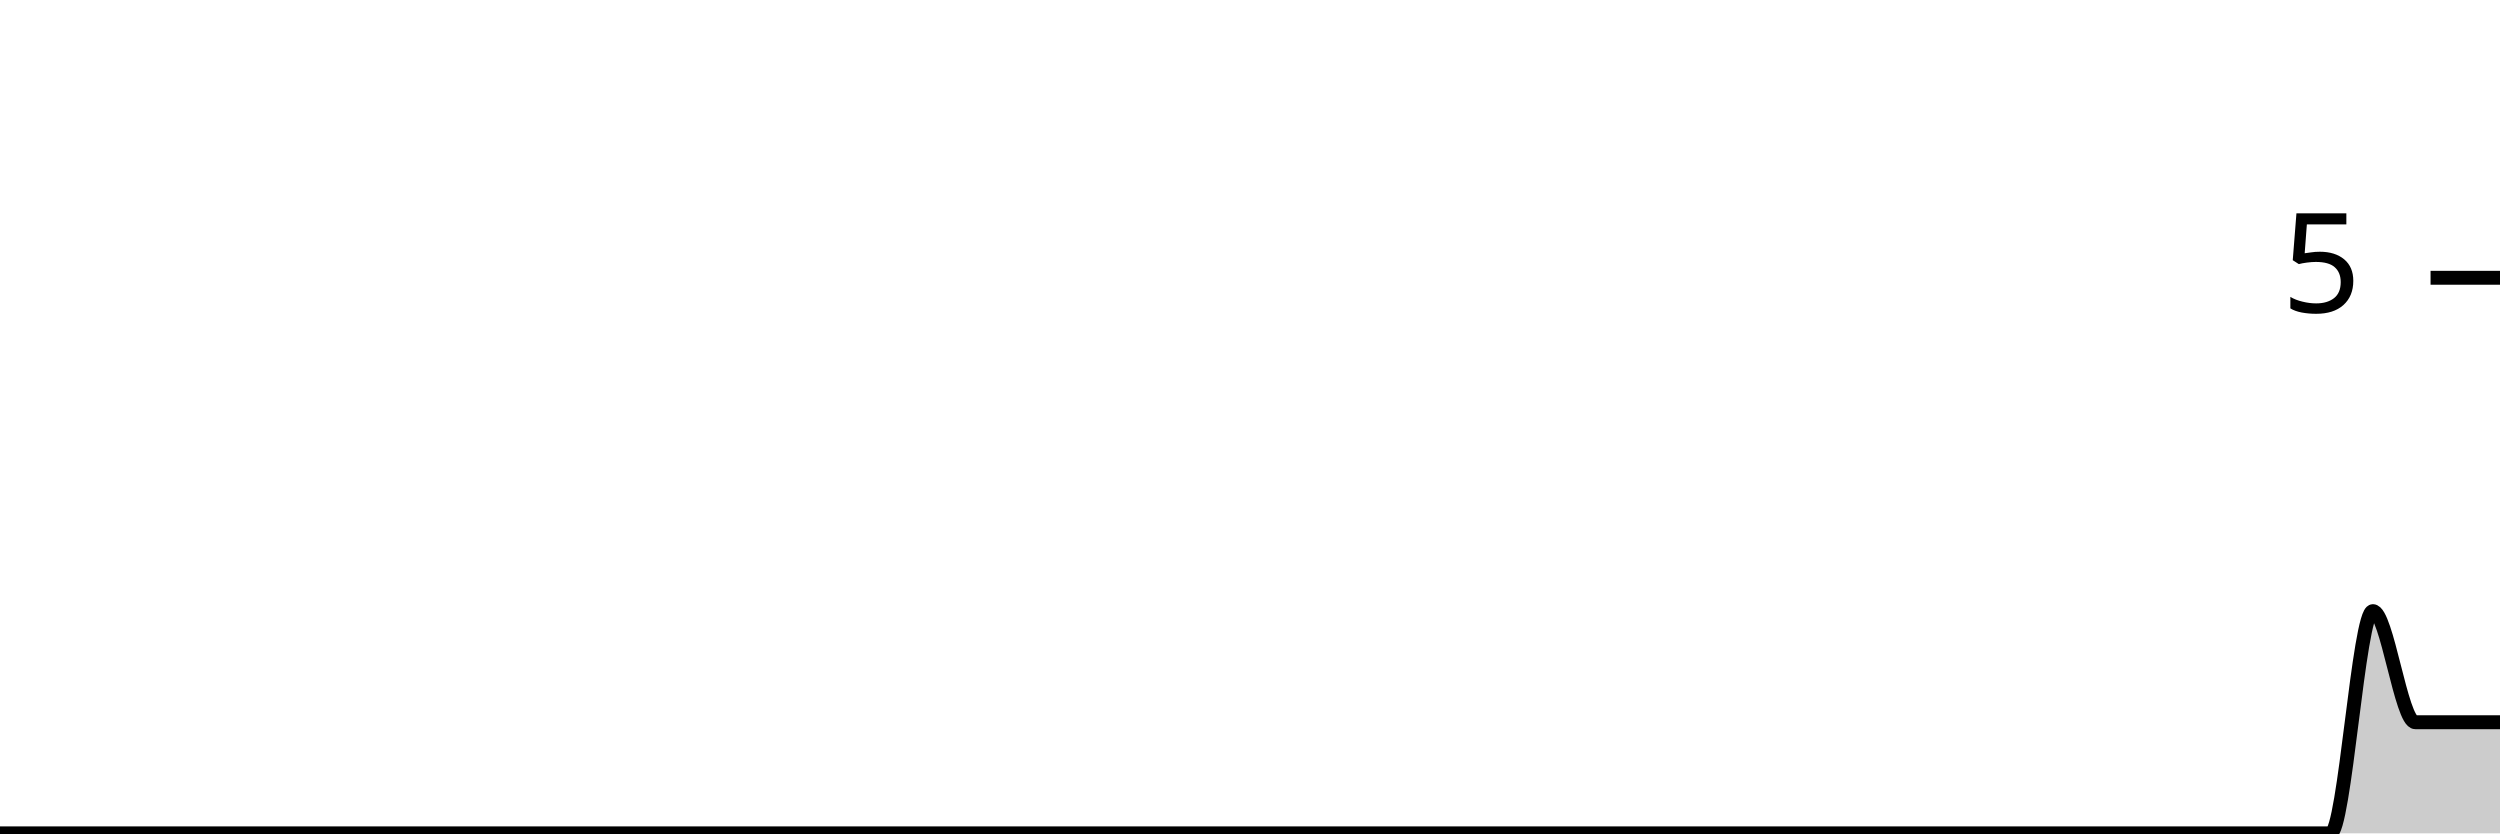
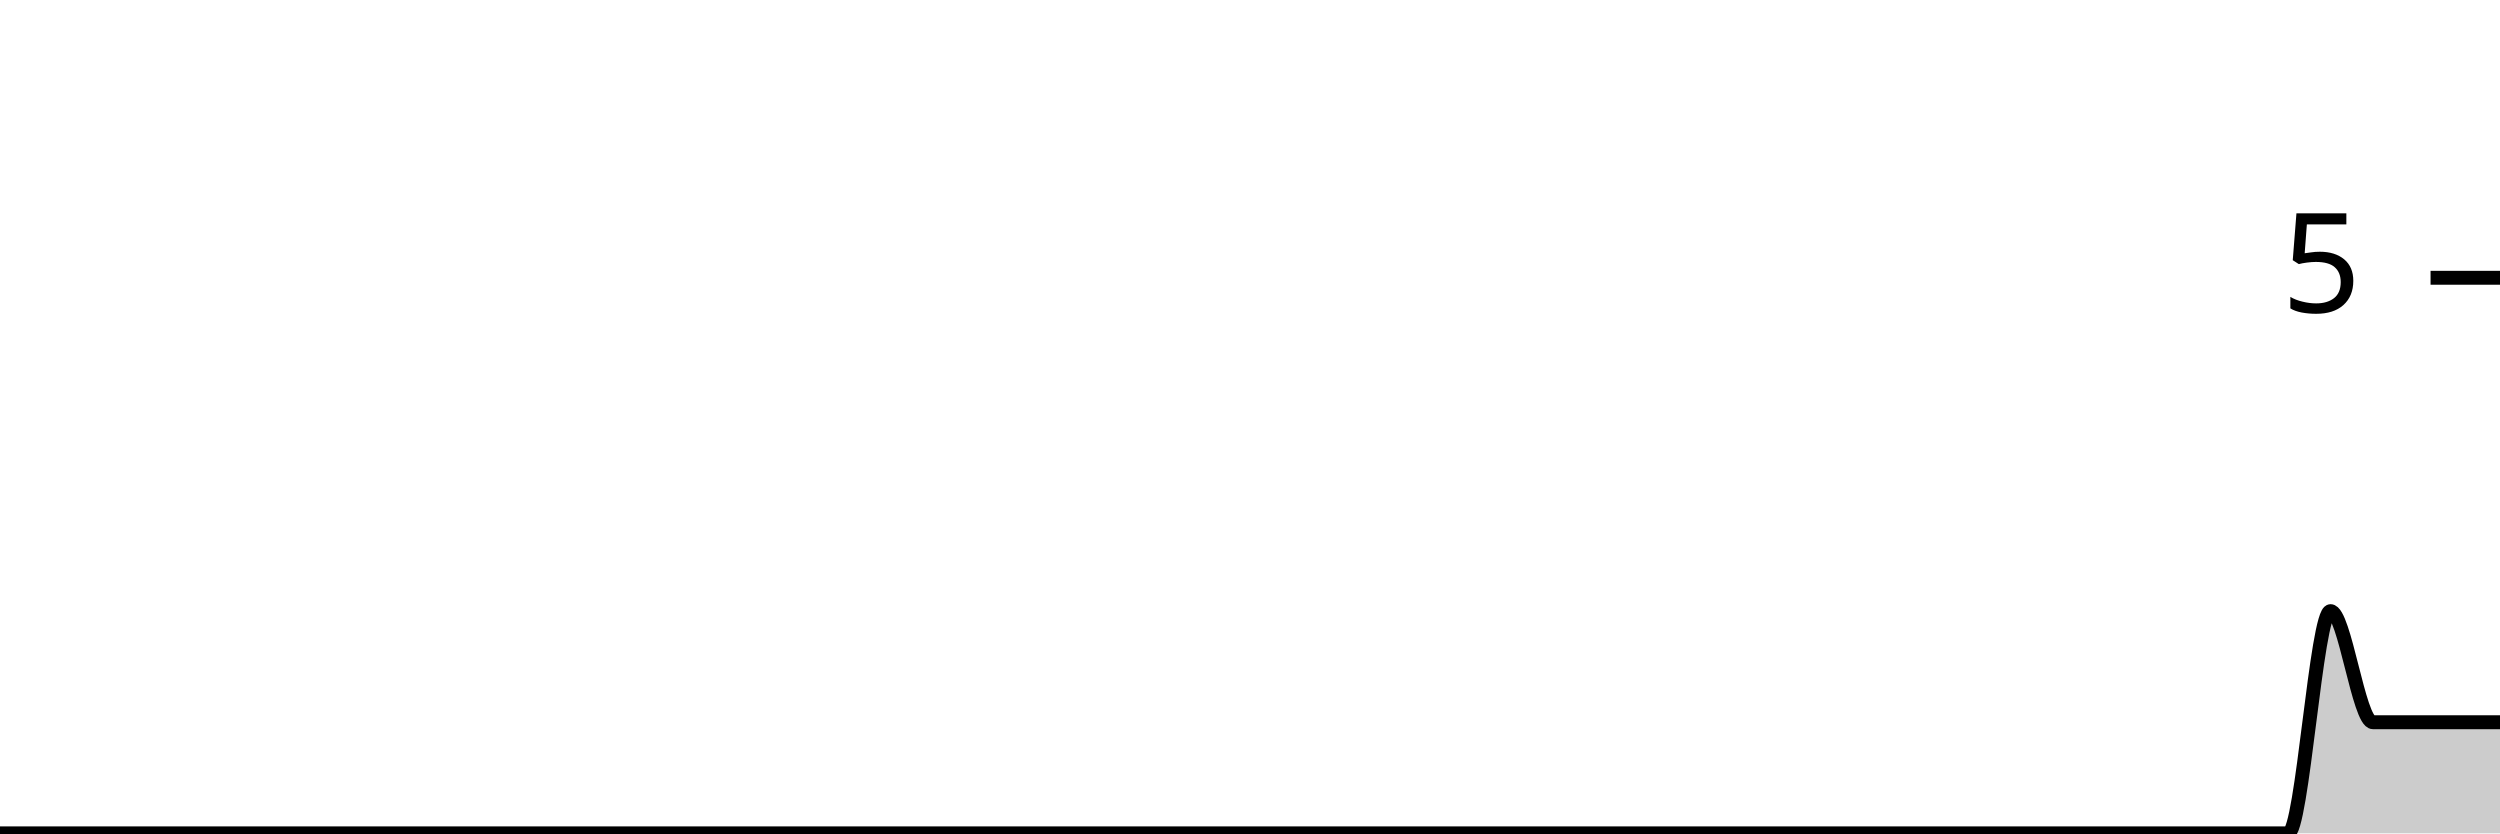
<svg xmlns="http://www.w3.org/2000/svg" viewBox="0 0 180 60">
  <g transform="translate(0,20)">
-     <path class="area" fill="rgba(0, 0, 0, 0.2)" d="M0,40C1.017,40,2.034,40,3.051,40C4.068,40,5.085,40,6.102,40C7.119,40,8.136,40,9.153,40C10.169,40,11.186,40,12.203,40C13.22,40,14.237,40,15.254,40C16.271,40,17.288,40,18.305,40C19.322,40,20.339,40,21.356,40C22.373,40,23.39,40,24.407,40C25.424,40,26.441,40,27.458,40C28.475,40,29.492,40,30.508,40C31.525,40,32.542,40,33.559,40C34.576,40,35.593,40,36.61,40C37.627,40,38.644,40,39.661,40C40.678,40,41.695,40,42.712,40C43.729,40,44.746,40,45.763,40C46.78,40,47.797,40,48.814,40C49.831,40,50.847,40,51.864,40C52.881,40,53.898,40,54.915,40C55.932,40,56.949,40,57.966,40C58.983,40,60,40,61.017,40C62.034,40,63.051,40,64.068,40C65.085,40,66.102,40,67.119,40C68.136,40,69.153,40,70.169,40C71.186,40,72.203,40,73.22,40C74.237,40,75.254,40,76.271,40C77.288,40,78.305,40,79.322,40C80.339,40,81.356,40,82.373,40C83.39,40,84.407,40,85.424,40C86.441,40,87.458,40,88.475,40C89.492,40,90.508,40,91.525,40C92.542,40,93.559,40,94.576,40C95.593,40,96.61,40,97.627,40C98.644,40,99.661,40,100.678,40C101.695,40,102.712,40,103.729,40C104.746,40,105.763,40,106.78,40C107.797,40,108.814,40,109.831,40C110.847,40,111.864,40,112.881,40C113.898,40,114.915,40,115.932,40C116.949,40,117.966,40,118.983,40C120,40,121.017,40,122.034,40C123.051,40,124.068,40,125.085,40C126.102,40,127.119,40,128.136,40C129.153,40,130.169,40,131.186,40C132.203,40,133.22,40,134.237,40C135.254,40,136.271,40,137.288,40C138.305,40,139.322,40,140.339,40C141.356,40,142.373,40,143.39,40C144.407,40,145.424,40,146.441,40C147.458,40,148.475,40,149.492,40C150.508,40,151.525,40,152.542,40C153.559,40,154.576,40,155.593,40C156.61,40,157.627,40,158.644,40C159.661,40,160.678,40,161.695,40C162.712,40,163.729,40,164.746,40C165.763,40,166.78,40,167.797,40C168.814,40,169.831,24,170.847,24C171.864,24,172.881,32,173.898,32C174.915,32,175.932,32,176.949,32C177.966,32,178.983,32,180,32L180,40C178.983,40,177.966,40,176.949,40C175.932,40,174.915,40,173.898,40C172.881,40,171.864,40,170.847,40C169.831,40,168.814,40,167.797,40C166.78,40,165.763,40,164.746,40C163.729,40,162.712,40,161.695,40C160.678,40,159.661,40,158.644,40C157.627,40,156.61,40,155.593,40C154.576,40,153.559,40,152.542,40C151.525,40,150.508,40,149.492,40C148.475,40,147.458,40,146.441,40C145.424,40,144.407,40,143.39,40C142.373,40,141.356,40,140.339,40C139.322,40,138.305,40,137.288,40C136.271,40,135.254,40,134.237,40C133.22,40,132.203,40,131.186,40C130.169,40,129.153,40,128.136,40C127.119,40,126.102,40,125.085,40C124.068,40,123.051,40,122.034,40C121.017,40,120,40,118.983,40C117.966,40,116.949,40,115.932,40C114.915,40,113.898,40,112.881,40C111.864,40,110.847,40,109.831,40C108.814,40,107.797,40,106.78,40C105.763,40,104.746,40,103.729,40C102.712,40,101.695,40,100.678,40C99.661,40,98.644,40,97.627,40C96.61,40,95.593,40,94.576,40C93.559,40,92.542,40,91.525,40C90.508,40,89.492,40,88.475,40C87.458,40,86.441,40,85.424,40C84.407,40,83.39,40,82.373,40C81.356,40,80.339,40,79.322,40C78.305,40,77.288,40,76.271,40C75.254,40,74.237,40,73.22,40C72.203,40,71.186,40,70.169,40C69.153,40,68.136,40,67.119,40C66.102,40,65.085,40,64.068,40C63.051,40,62.034,40,61.017,40C60,40,58.983,40,57.966,40C56.949,40,55.932,40,54.915,40C53.898,40,52.881,40,51.864,40C50.847,40,49.831,40,48.814,40C47.797,40,46.78,40,45.763,40C44.746,40,43.729,40,42.712,40C41.695,40,40.678,40,39.661,40C38.644,40,37.627,40,36.61,40C35.593,40,34.576,40,33.559,40C32.542,40,31.525,40,30.508,40C29.492,40,28.475,40,27.458,40C26.441,40,25.424,40,24.407,40C23.39,40,22.373,40,21.356,40C20.339,40,19.322,40,18.305,40C17.288,40,16.271,40,15.254,40C14.237,40,13.22,40,12.203,40C11.186,40,10.169,40,9.153,40C8.136,40,7.119,40,6.102,40C5.085,40,4.068,40,3.051,40C2.034,40,1.017,40,0,40Z" />
-     <path class="line" stroke="black" fill="none" d="M0,40C1.017,40,2.034,40,3.051,40C4.068,40,5.085,40,6.102,40C7.119,40,8.136,40,9.153,40C10.169,40,11.186,40,12.203,40C13.22,40,14.237,40,15.254,40C16.271,40,17.288,40,18.305,40C19.322,40,20.339,40,21.356,40C22.373,40,23.39,40,24.407,40C25.424,40,26.441,40,27.458,40C28.475,40,29.492,40,30.508,40C31.525,40,32.542,40,33.559,40C34.576,40,35.593,40,36.61,40C37.627,40,38.644,40,39.661,40C40.678,40,41.695,40,42.712,40C43.729,40,44.746,40,45.763,40C46.78,40,47.797,40,48.814,40C49.831,40,50.847,40,51.864,40C52.881,40,53.898,40,54.915,40C55.932,40,56.949,40,57.966,40C58.983,40,60,40,61.017,40C62.034,40,63.051,40,64.068,40C65.085,40,66.102,40,67.119,40C68.136,40,69.153,40,70.169,40C71.186,40,72.203,40,73.22,40C74.237,40,75.254,40,76.271,40C77.288,40,78.305,40,79.322,40C80.339,40,81.356,40,82.373,40C83.39,40,84.407,40,85.424,40C86.441,40,87.458,40,88.475,40C89.492,40,90.508,40,91.525,40C92.542,40,93.559,40,94.576,40C95.593,40,96.61,40,97.627,40C98.644,40,99.661,40,100.678,40C101.695,40,102.712,40,103.729,40C104.746,40,105.763,40,106.78,40C107.797,40,108.814,40,109.831,40C110.847,40,111.864,40,112.881,40C113.898,40,114.915,40,115.932,40C116.949,40,117.966,40,118.983,40C120,40,121.017,40,122.034,40C123.051,40,124.068,40,125.085,40C126.102,40,127.119,40,128.136,40C129.153,40,130.169,40,131.186,40C132.203,40,133.22,40,134.237,40C135.254,40,136.271,40,137.288,40C138.305,40,139.322,40,140.339,40C141.356,40,142.373,40,143.39,40C144.407,40,145.424,40,146.441,40C147.458,40,148.475,40,149.492,40C150.508,40,151.525,40,152.542,40C153.559,40,154.576,40,155.593,40C156.61,40,157.627,40,158.644,40C159.661,40,160.678,40,161.695,40C162.712,40,163.729,40,164.746,40C165.763,40,166.78,40,167.797,40C168.814,40,169.831,24,170.847,24C171.864,24,172.881,32,173.898,32C174.915,32,175.932,32,176.949,32C177.966,32,178.983,32,180,32" />
+     <path class="area" fill="rgba(0, 0, 0, 0.2)" d="M0,40C1.017,40,2.034,40,3.051,40C4.068,40,5.085,40,6.102,40C7.119,40,8.136,40,9.153,40C10.169,40,11.186,40,12.203,40C13.22,40,14.237,40,15.254,40C16.271,40,17.288,40,18.305,40C19.322,40,20.339,40,21.356,40C22.373,40,23.39,40,24.407,40C25.424,40,26.441,40,27.458,40C28.475,40,29.492,40,30.508,40C31.525,40,32.542,40,33.559,40C34.576,40,35.593,40,36.61,40C37.627,40,38.644,40,39.661,40C40.678,40,41.695,40,42.712,40C43.729,40,44.746,40,45.763,40C46.78,40,47.797,40,48.814,40C49.831,40,50.847,40,51.864,40C52.881,40,53.898,40,54.915,40C55.932,40,56.949,40,57.966,40C58.983,40,60,40,61.017,40C62.034,40,63.051,40,64.068,40C65.085,40,66.102,40,67.119,40C68.136,40,69.153,40,70.169,40C71.186,40,72.203,40,73.22,40C74.237,40,75.254,40,76.271,40C77.288,40,78.305,40,79.322,40C80.339,40,81.356,40,82.373,40C83.39,40,84.407,40,85.424,40C86.441,40,87.458,40,88.475,40C89.492,40,90.508,40,91.525,40C92.542,40,93.559,40,94.576,40C95.593,40,96.61,40,97.627,40C98.644,40,99.661,40,100.678,40C101.695,40,102.712,40,103.729,40C104.746,40,105.763,40,106.78,40C107.797,40,108.814,40,109.831,40C110.847,40,111.864,40,112.881,40C113.898,40,114.915,40,115.932,40C116.949,40,117.966,40,118.983,40C120,40,121.017,40,122.034,40C123.051,40,124.068,40,125.085,40C126.102,40,127.119,40,128.136,40C129.153,40,130.169,40,131.186,40C132.203,40,133.22,40,134.237,40C135.254,40,136.271,40,137.288,40C138.305,40,139.322,40,140.339,40C141.356,40,142.373,40,143.39,40C144.407,40,145.424,40,146.441,40C147.458,40,148.475,40,149.492,40C150.508,40,151.525,40,152.542,40C153.559,40,154.576,40,155.593,40C156.61,40,157.627,40,158.644,40C159.661,40,160.678,40,161.695,40C162.712,40,163.729,40,164.746,40C165.763,40,166.78,24,167.797,24C168.814,24,169.831,32,170.847,32C171.864,32,172.881,32,173.898,32C174.915,32,175.932,32,176.949,32C177.966,32,178.983,32,180,32L180,40C178.983,40,177.966,40,176.949,40C175.932,40,174.915,40,173.898,40C172.881,40,171.864,40,170.847,40C169.831,40,168.814,40,167.797,40C166.78,40,165.763,40,164.746,40C163.729,40,162.712,40,161.695,40C160.678,40,159.661,40,158.644,40C157.627,40,156.61,40,155.593,40C154.576,40,153.559,40,152.542,40C151.525,40,150.508,40,149.492,40C148.475,40,147.458,40,146.441,40C145.424,40,144.407,40,143.39,40C142.373,40,141.356,40,140.339,40C139.322,40,138.305,40,137.288,40C136.271,40,135.254,40,134.237,40C133.22,40,132.203,40,131.186,40C130.169,40,129.153,40,128.136,40C127.119,40,126.102,40,125.085,40C124.068,40,123.051,40,122.034,40C121.017,40,120,40,118.983,40C117.966,40,116.949,40,115.932,40C114.915,40,113.898,40,112.881,40C111.864,40,110.847,40,109.831,40C108.814,40,107.797,40,106.78,40C105.763,40,104.746,40,103.729,40C102.712,40,101.695,40,100.678,40C99.661,40,98.644,40,97.627,40C96.61,40,95.593,40,94.576,40C93.559,40,92.542,40,91.525,40C90.508,40,89.492,40,88.475,40C87.458,40,86.441,40,85.424,40C84.407,40,83.39,40,82.373,40C81.356,40,80.339,40,79.322,40C78.305,40,77.288,40,76.271,40C75.254,40,74.237,40,73.22,40C72.203,40,71.186,40,70.169,40C69.153,40,68.136,40,67.119,40C66.102,40,65.085,40,64.068,40C63.051,40,62.034,40,61.017,40C60,40,58.983,40,57.966,40C56.949,40,55.932,40,54.915,40C53.898,40,52.881,40,51.864,40C50.847,40,49.831,40,48.814,40C47.797,40,46.78,40,45.763,40C44.746,40,43.729,40,42.712,40C41.695,40,40.678,40,39.661,40C38.644,40,37.627,40,36.61,40C35.593,40,34.576,40,33.559,40C32.542,40,31.525,40,30.508,40C29.492,40,28.475,40,27.458,40C26.441,40,25.424,40,24.407,40C23.39,40,22.373,40,21.356,40C20.339,40,19.322,40,18.305,40C17.288,40,16.271,40,15.254,40C14.237,40,13.22,40,12.203,40C11.186,40,10.169,40,9.153,40C8.136,40,7.119,40,6.102,40C5.085,40,4.068,40,3.051,40C2.034,40,1.017,40,0,40Z" />
+     <path class="line" stroke="black" fill="none" d="M0,40C1.017,40,2.034,40,3.051,40C4.068,40,5.085,40,6.102,40C7.119,40,8.136,40,9.153,40C10.169,40,11.186,40,12.203,40C13.22,40,14.237,40,15.254,40C16.271,40,17.288,40,18.305,40C19.322,40,20.339,40,21.356,40C22.373,40,23.39,40,24.407,40C25.424,40,26.441,40,27.458,40C28.475,40,29.492,40,30.508,40C31.525,40,32.542,40,33.559,40C34.576,40,35.593,40,36.61,40C37.627,40,38.644,40,39.661,40C40.678,40,41.695,40,42.712,40C43.729,40,44.746,40,45.763,40C46.78,40,47.797,40,48.814,40C49.831,40,50.847,40,51.864,40C52.881,40,53.898,40,54.915,40C55.932,40,56.949,40,57.966,40C58.983,40,60,40,61.017,40C62.034,40,63.051,40,64.068,40C65.085,40,66.102,40,67.119,40C68.136,40,69.153,40,70.169,40C71.186,40,72.203,40,73.22,40C74.237,40,75.254,40,76.271,40C77.288,40,78.305,40,79.322,40C80.339,40,81.356,40,82.373,40C83.39,40,84.407,40,85.424,40C86.441,40,87.458,40,88.475,40C89.492,40,90.508,40,91.525,40C92.542,40,93.559,40,94.576,40C95.593,40,96.61,40,97.627,40C98.644,40,99.661,40,100.678,40C101.695,40,102.712,40,103.729,40C104.746,40,105.763,40,106.78,40C107.797,40,108.814,40,109.831,40C110.847,40,111.864,40,112.881,40C113.898,40,114.915,40,115.932,40C116.949,40,117.966,40,118.983,40C120,40,121.017,40,122.034,40C123.051,40,124.068,40,125.085,40C126.102,40,127.119,40,128.136,40C129.153,40,130.169,40,131.186,40C132.203,40,133.22,40,134.237,40C135.254,40,136.271,40,137.288,40C138.305,40,139.322,40,140.339,40C141.356,40,142.373,40,143.39,40C144.407,40,145.424,40,146.441,40C147.458,40,148.475,40,149.492,40C150.508,40,151.525,40,152.542,40C153.559,40,154.576,40,155.593,40C156.61,40,157.627,40,158.644,40C159.661,40,160.678,40,161.695,40C162.712,40,163.729,40,164.746,40C165.763,40,166.78,24,167.797,24C168.814,24,169.831,32,170.847,32C171.864,32,172.881,32,173.898,32C174.915,32,175.932,32,176.949,32C177.966,32,178.983,32,180,32" />
    <path class="axis-ceiling" stroke-width="1" stroke="black" fill="none" d="M175,0L180,0" />
    <text class="axis-ceiling-label" font-family="sans-serif" text-anchor="end" font-size="10px" x="170" y="2.5">5</text>
  </g>
</svg>
